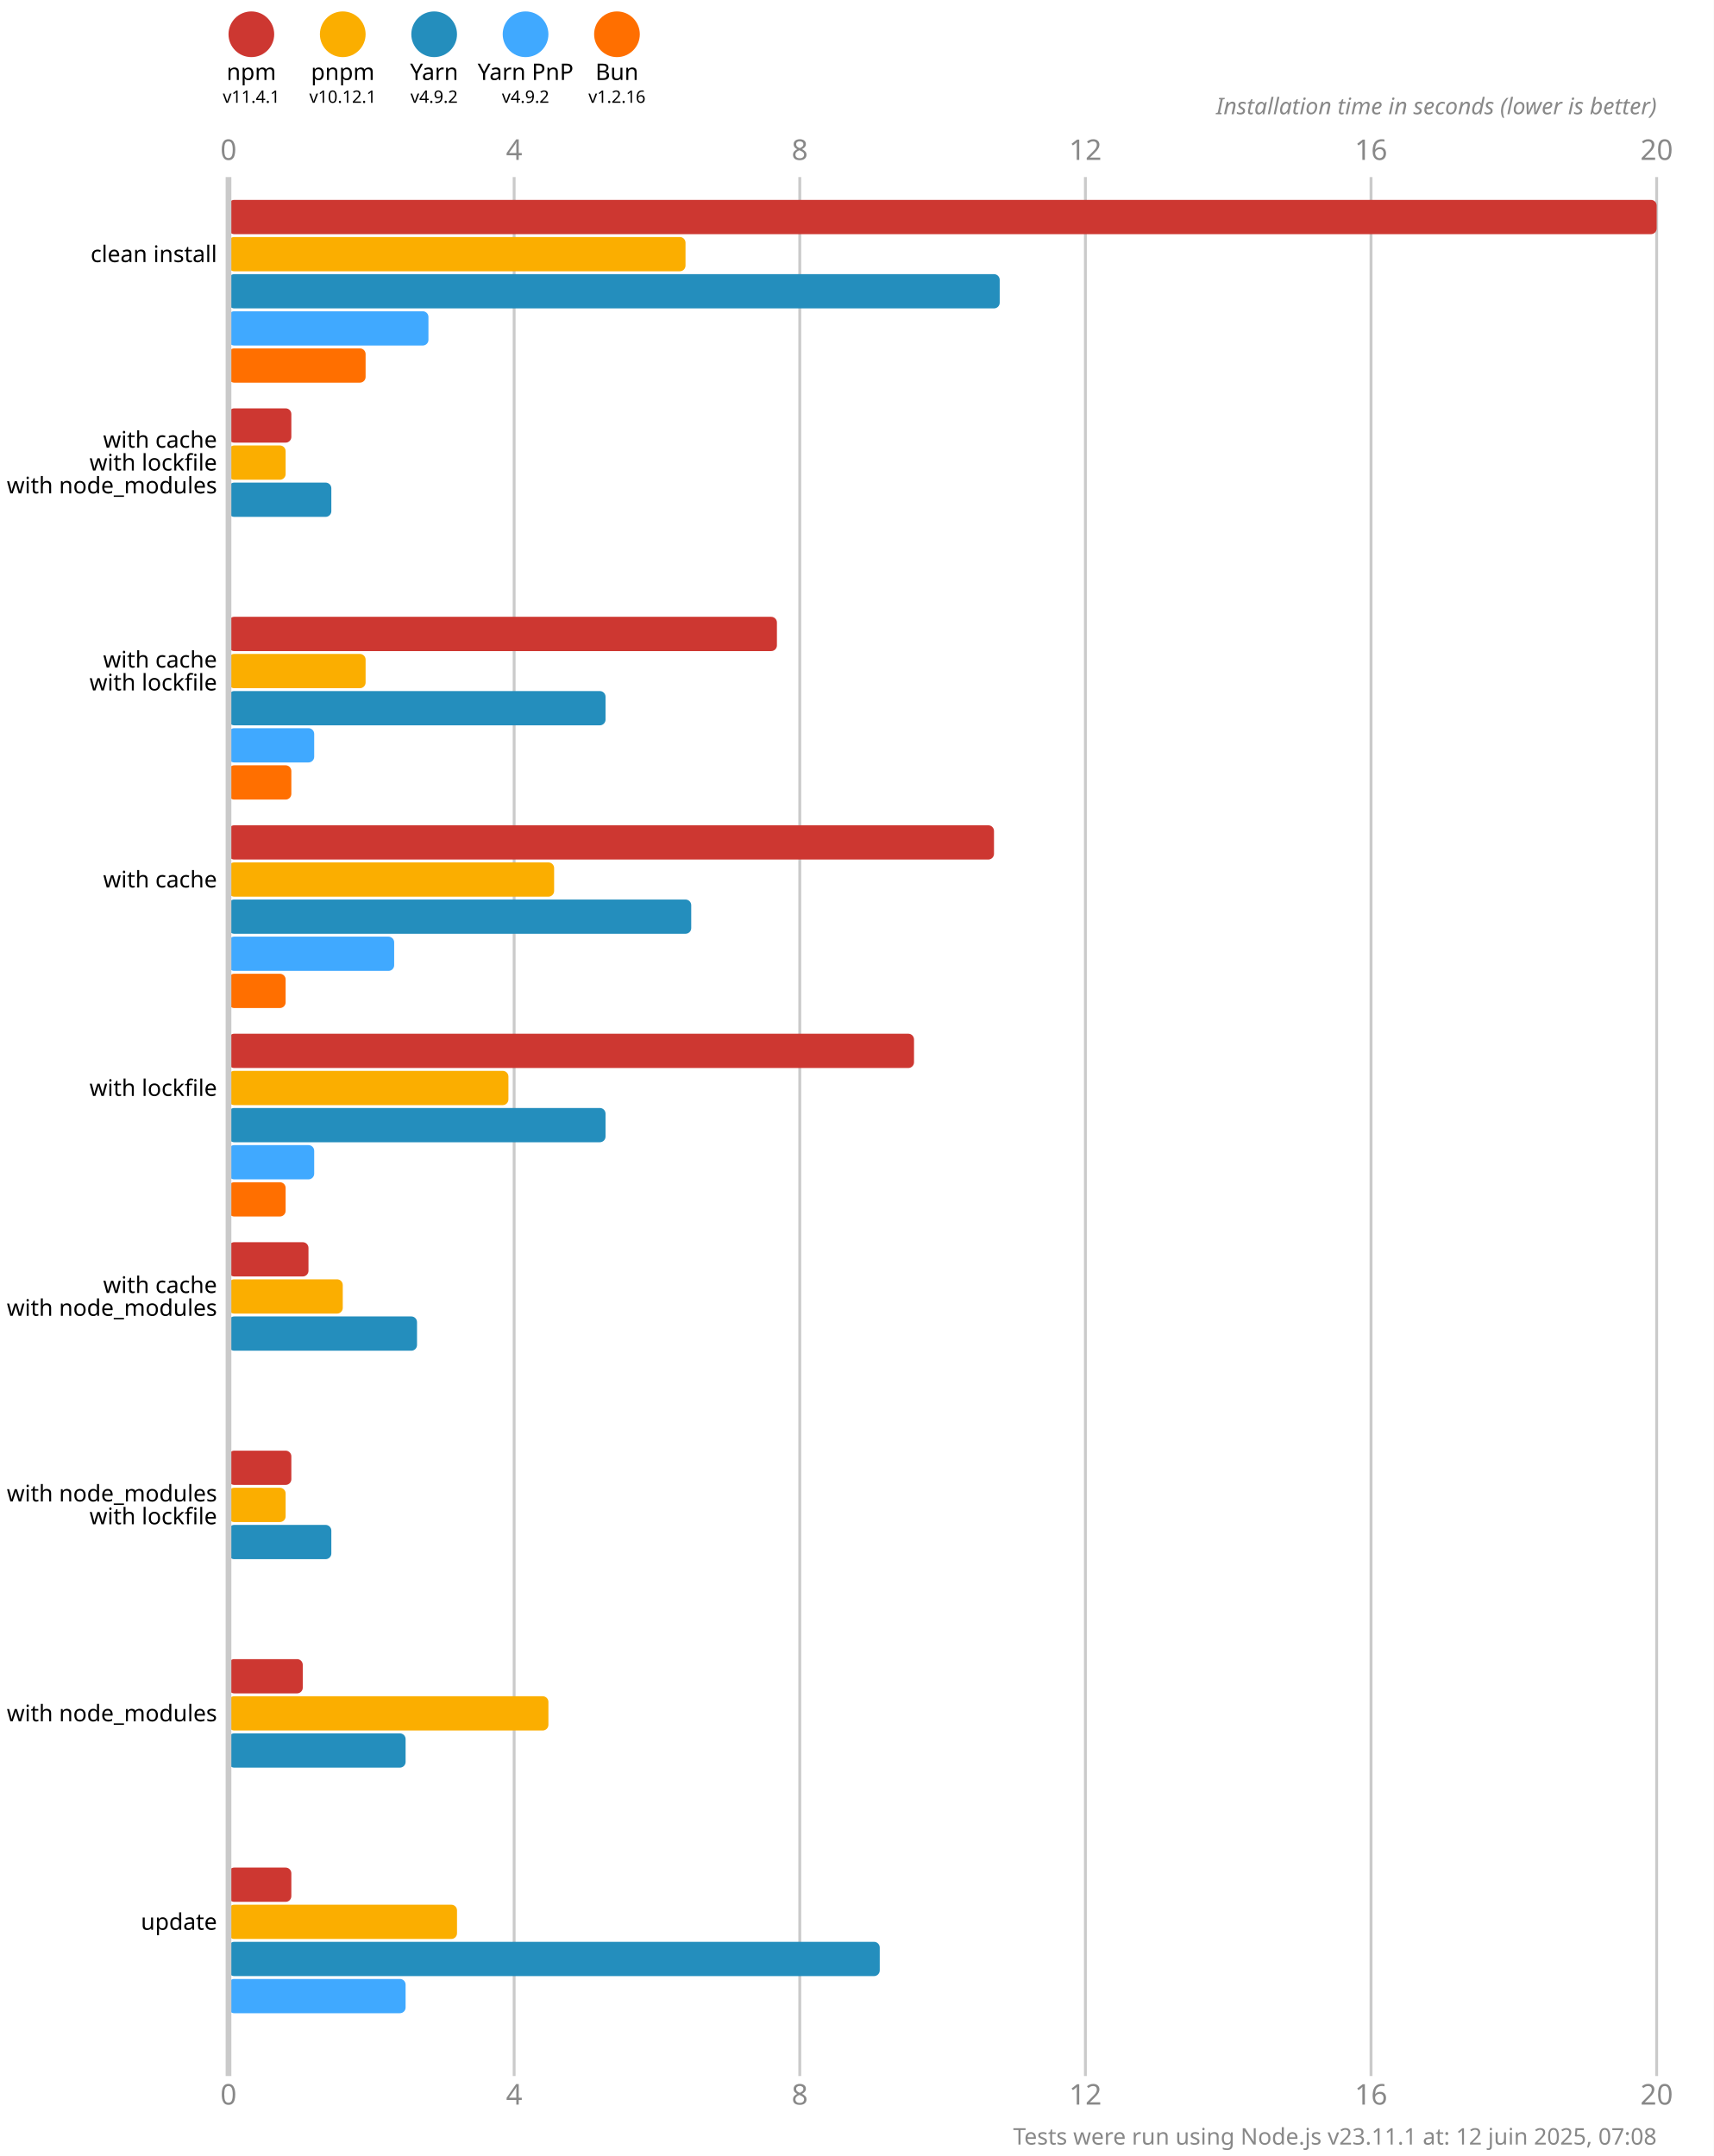
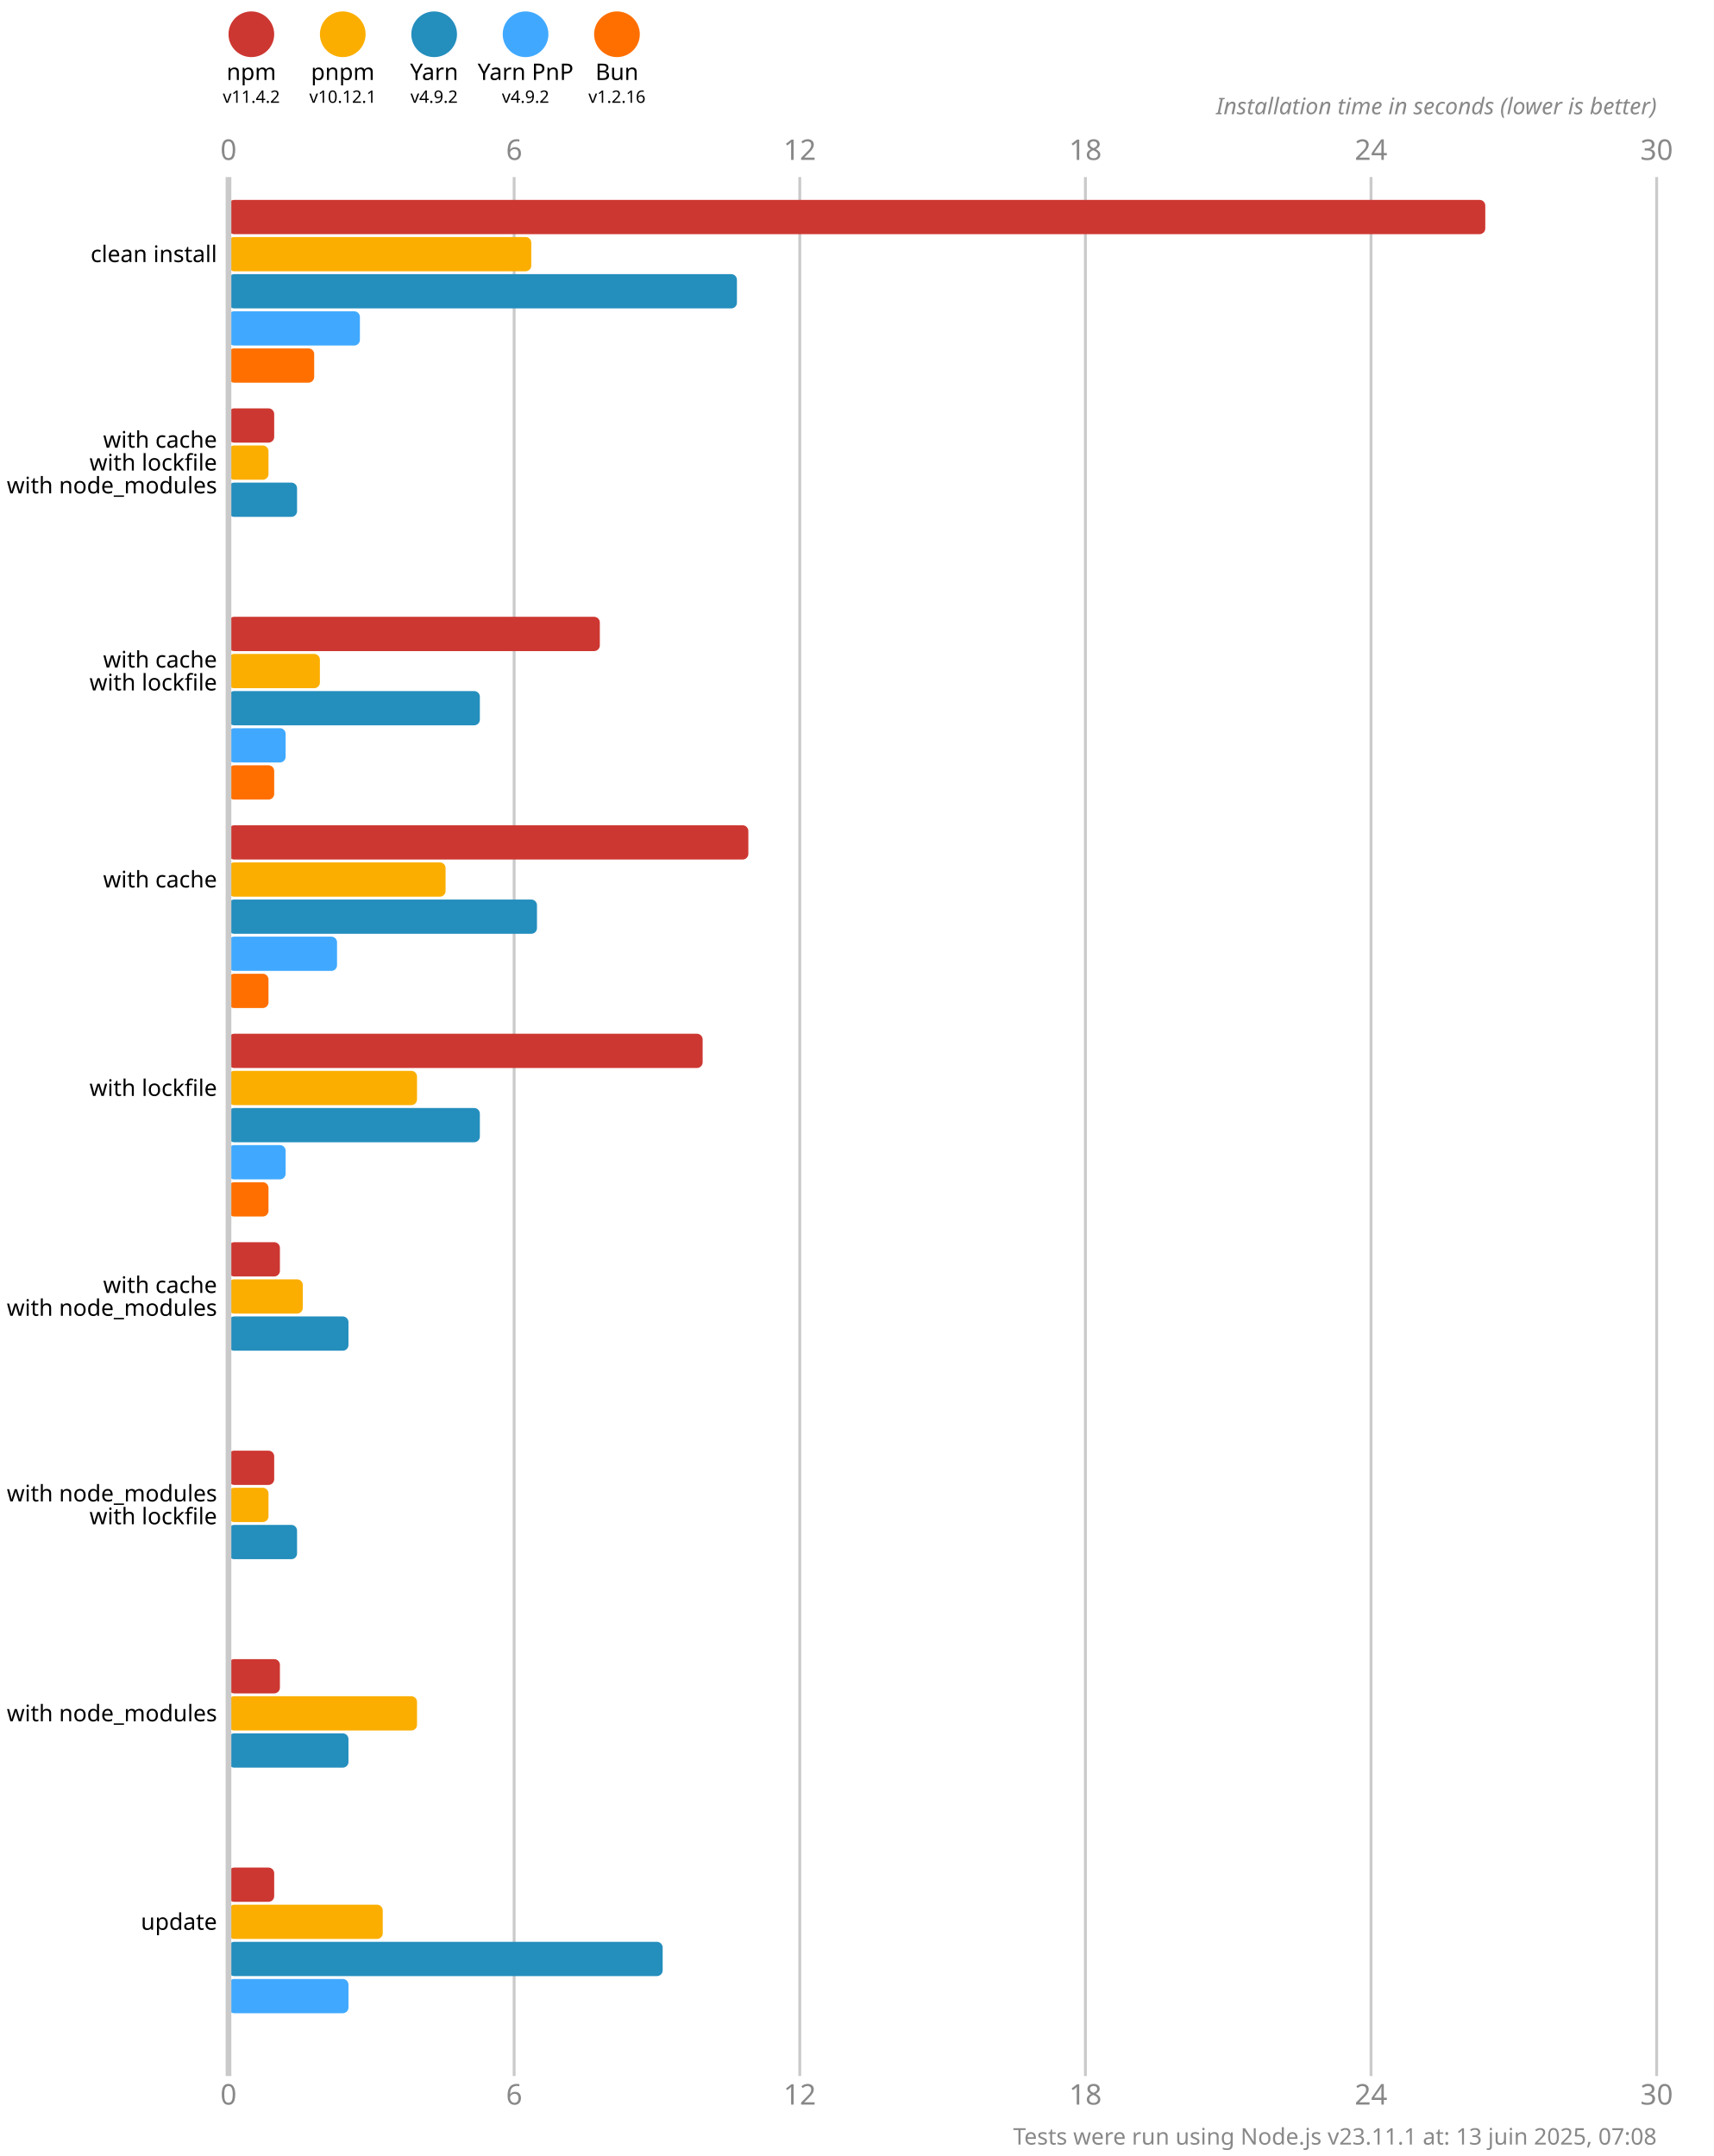
<svg xmlns="http://www.w3.org/2000/svg" version="1.1" viewBox="0 0 300 377.5">
  <style>
    .font { font-family: sans-serif; }
    .s3 { font-size: 3px; }
    .s4 { font-size: 4px; }
    .s5 { font-size: 5px; }
    .line { stroke: #cacaca; }
    .width { stroke-width: 0.5; }
    .text { fill: #888; }
  </style>
  <rect x="0" y="0" width="300" height="377.5" fill="#fff" />
  <circle cx="44" cy="6" r="4" fill="#cd3731" />
  <text x="44" y="14" class="font s4" text-anchor="middle">npm</text>
-   <text x="44" y="18" class="font s3" text-anchor="middle">v11.4.1</text>
+   <text x="44" y="18" class="font s3" text-anchor="middle">v11.4.2</text>
  <circle cx="60" cy="6" r="4" fill="#fbae00" />
  <text x="60" y="14" class="font s4" text-anchor="middle">pnpm</text>
  <text x="60" y="18" class="font s3" text-anchor="middle">v10.12.1</text>
  <circle cx="76" cy="6" r="4" fill="#248ebd" />
  <text x="76" y="14" class="font s4" text-anchor="middle">Yarn</text>
  <text x="76" y="18" class="font s3" text-anchor="middle">v4.9.2</text>
  <circle cx="92" cy="6" r="4" fill="#40a9ff" />
  <text x="92" y="14" class="font s4" text-anchor="middle">Yarn PnP</text>
  <text x="92" y="18" class="font s3" text-anchor="middle">v4.9.2</text>
  <circle cx="108" cy="6" r="4" fill="#ff6f00" />
  <text x="108" y="14" class="font s4" text-anchor="middle">Bun</text>
  <text x="108" y="18" class="font s3" text-anchor="middle">v1.2.16</text>
  <text x="40" y="28" class="font s5 text" text-anchor="middle">0</text>
  <text x="40" y="368.5" class="font s5 text" text-anchor="middle">0</text>
  <line x1="90" y1="31" x2="90" y2="363.5" class="line width" />
-   <text x="90" y="28" class="font s5 text" text-anchor="middle">4</text>
-   <text x="90" y="368.5" class="font s5 text" text-anchor="middle">4</text>
+   <text x="90" y="28" class="font s5 text" text-anchor="middle">6</text>
+   <text x="90" y="368.5" class="font s5 text" text-anchor="middle">6</text>
  <line x1="140" y1="31" x2="140" y2="363.5" class="line width" />
-   <text x="140" y="28" class="font s5 text" text-anchor="middle">8</text>
-   <text x="140" y="368.5" class="font s5 text" text-anchor="middle">8</text>
+   <text x="140" y="28" class="font s5 text" text-anchor="middle">12</text>
+   <text x="140" y="368.5" class="font s5 text" text-anchor="middle">12</text>
  <line x1="190" y1="31" x2="190" y2="363.5" class="line width" />
-   <text x="190" y="28" class="font s5 text" text-anchor="middle">12</text>
-   <text x="190" y="368.5" class="font s5 text" text-anchor="middle">12</text>
+   <text x="190" y="28" class="font s5 text" text-anchor="middle">18</text>
+   <text x="190" y="368.5" class="font s5 text" text-anchor="middle">18</text>
  <line x1="240" y1="31" x2="240" y2="363.5" class="line width" />
-   <text x="240" y="28" class="font s5 text" text-anchor="middle">16</text>
-   <text x="240" y="368.5" class="font s5 text" text-anchor="middle">16</text>
+   <text x="240" y="28" class="font s5 text" text-anchor="middle">24</text>
+   <text x="240" y="368.5" class="font s5 text" text-anchor="middle">24</text>
  <line x1="290" y1="31" x2="290" y2="363.5" class="line width" />
-   <text x="290" y="28" class="font s5 text" text-anchor="middle">20</text>
-   <text x="290" y="368.5" class="font s5 text" text-anchor="middle">20</text>
+   <text x="290" y="28" class="font s5 text" text-anchor="middle">30</text>
+   <text x="290" y="368.5" class="font s5 text" text-anchor="middle">30</text>
  <text x="290" y="20" class="font s4 text" font-style="italic" text-anchor="end">Installation time in seconds (lower is better)</text>
-   <rect x="40" y="35" width="250" height="6" fill="#cd3731" rx="1" ry="1" />
-   <rect x="40" y="41.5" width="80" height="6" fill="#fbae00" rx="1" ry="1" />
-   <rect x="40" y="48" width="135" height="6" fill="#248ebd" rx="1" ry="1" />
-   <rect x="40" y="54.5" width="35" height="6" fill="#40a9ff" rx="1" ry="1" />
-   <rect x="40" y="61" width="24" height="6" fill="#ff6f00" rx="1" ry="1" />
-   <rect x="40" y="71.5" width="11" height="6" fill="#cd3731" rx="1" ry="1" />
-   <rect x="40" y="78" width="10" height="6" fill="#fbae00" rx="1" ry="1" />
-   <rect x="40" y="84.5" width="18" height="6" fill="#248ebd" rx="1" ry="1" />
+   <rect x="40" y="35" width="220" height="6" fill="#cd3731" rx="1" ry="1" />
+   <rect x="40" y="41.5" width="53" height="6" fill="#fbae00" rx="1" ry="1" />
+   <rect x="40" y="48" width="89" height="6" fill="#248ebd" rx="1" ry="1" />
+   <rect x="40" y="54.5" width="23" height="6" fill="#40a9ff" rx="1" ry="1" />
+   <rect x="40" y="61" width="15" height="6" fill="#ff6f00" rx="1" ry="1" />
+   <rect x="40" y="71.5" width="8" height="6" fill="#cd3731" rx="1" ry="1" />
+   <rect x="40" y="78" width="7" height="6" fill="#fbae00" rx="1" ry="1" />
+   <rect x="40" y="84.5" width="12" height="6" fill="#248ebd" rx="1" ry="1" />
  <rect x="40" y="91" width="0" height="6" fill="#40a9ff" rx="1" ry="1" />
  <rect x="40" y="97.5" width="0" height="6" fill="#ff6f00" rx="1" ry="1" />
-   <rect x="40" y="108" width="96" height="6" fill="#cd3731" rx="1" ry="1" />
-   <rect x="40" y="114.5" width="24" height="6" fill="#fbae00" rx="1" ry="1" />
-   <rect x="40" y="121" width="66" height="6" fill="#248ebd" rx="1" ry="1" />
-   <rect x="40" y="127.5" width="15" height="6" fill="#40a9ff" rx="1" ry="1" />
-   <rect x="40" y="134" width="11" height="6" fill="#ff6f00" rx="1" ry="1" />
-   <rect x="40" y="144.5" width="134" height="6" fill="#cd3731" rx="1" ry="1" />
-   <rect x="40" y="151" width="57" height="6" fill="#fbae00" rx="1" ry="1" />
-   <rect x="40" y="157.5" width="81" height="6" fill="#248ebd" rx="1" ry="1" />
-   <rect x="40" y="164" width="29" height="6" fill="#40a9ff" rx="1" ry="1" />
-   <rect x="40" y="170.5" width="10" height="6" fill="#ff6f00" rx="1" ry="1" />
-   <rect x="40" y="181" width="120" height="6" fill="#cd3731" rx="1" ry="1" />
-   <rect x="40" y="187.5" width="49" height="6" fill="#fbae00" rx="1" ry="1" />
-   <rect x="40" y="194" width="66" height="6" fill="#248ebd" rx="1" ry="1" />
-   <rect x="40" y="200.5" width="15" height="6" fill="#40a9ff" rx="1" ry="1" />
-   <rect x="40" y="207" width="10" height="6" fill="#ff6f00" rx="1" ry="1" />
-   <rect x="40" y="217.5" width="14" height="6" fill="#cd3731" rx="1" ry="1" />
-   <rect x="40" y="224" width="20" height="6" fill="#fbae00" rx="1" ry="1" />
-   <rect x="40" y="230.5" width="33" height="6" fill="#248ebd" rx="1" ry="1" />
+   <rect x="40" y="108" width="65" height="6" fill="#cd3731" rx="1" ry="1" />
+   <rect x="40" y="114.5" width="16" height="6" fill="#fbae00" rx="1" ry="1" />
+   <rect x="40" y="121" width="44" height="6" fill="#248ebd" rx="1" ry="1" />
+   <rect x="40" y="127.5" width="10" height="6" fill="#40a9ff" rx="1" ry="1" />
+   <rect x="40" y="134" width="8" height="6" fill="#ff6f00" rx="1" ry="1" />
+   <rect x="40" y="144.5" width="91" height="6" fill="#cd3731" rx="1" ry="1" />
+   <rect x="40" y="151" width="38" height="6" fill="#fbae00" rx="1" ry="1" />
+   <rect x="40" y="157.5" width="54" height="6" fill="#248ebd" rx="1" ry="1" />
+   <rect x="40" y="164" width="19" height="6" fill="#40a9ff" rx="1" ry="1" />
+   <rect x="40" y="170.5" width="7" height="6" fill="#ff6f00" rx="1" ry="1" />
+   <rect x="40" y="181" width="83" height="6" fill="#cd3731" rx="1" ry="1" />
+   <rect x="40" y="187.5" width="33" height="6" fill="#fbae00" rx="1" ry="1" />
+   <rect x="40" y="194" width="44" height="6" fill="#248ebd" rx="1" ry="1" />
+   <rect x="40" y="200.5" width="10" height="6" fill="#40a9ff" rx="1" ry="1" />
+   <rect x="40" y="207" width="7" height="6" fill="#ff6f00" rx="1" ry="1" />
+   <rect x="40" y="217.5" width="9" height="6" fill="#cd3731" rx="1" ry="1" />
+   <rect x="40" y="224" width="13" height="6" fill="#fbae00" rx="1" ry="1" />
+   <rect x="40" y="230.5" width="21" height="6" fill="#248ebd" rx="1" ry="1" />
  <rect x="40" y="237" width="0" height="6" fill="#40a9ff" rx="1" ry="1" />
  <rect x="40" y="243.5" width="0" height="6" fill="#ff6f00" rx="1" ry="1" />
-   <rect x="40" y="254" width="11" height="6" fill="#cd3731" rx="1" ry="1" />
-   <rect x="40" y="260.5" width="10" height="6" fill="#fbae00" rx="1" ry="1" />
-   <rect x="40" y="267" width="18" height="6" fill="#248ebd" rx="1" ry="1" />
+   <rect x="40" y="254" width="8" height="6" fill="#cd3731" rx="1" ry="1" />
+   <rect x="40" y="260.5" width="7" height="6" fill="#fbae00" rx="1" ry="1" />
+   <rect x="40" y="267" width="12" height="6" fill="#248ebd" rx="1" ry="1" />
  <rect x="40" y="273.5" width="0" height="6" fill="#40a9ff" rx="1" ry="1" />
  <rect x="40" y="280" width="0" height="6" fill="#ff6f00" rx="1" ry="1" />
-   <rect x="40" y="290.5" width="13" height="6" fill="#cd3731" rx="1" ry="1" />
-   <rect x="40" y="297" width="56" height="6" fill="#fbae00" rx="1" ry="1" />
-   <rect x="40" y="303.5" width="31" height="6" fill="#248ebd" rx="1" ry="1" />
+   <rect x="40" y="290.5" width="9" height="6" fill="#cd3731" rx="1" ry="1" />
+   <rect x="40" y="297" width="33" height="6" fill="#fbae00" rx="1" ry="1" />
+   <rect x="40" y="303.5" width="21" height="6" fill="#248ebd" rx="1" ry="1" />
  <rect x="40" y="310" width="0" height="6" fill="#40a9ff" rx="1" ry="1" />
  <rect x="40" y="316.5" width="0" height="6" fill="#ff6f00" rx="1" ry="1" />
-   <rect x="40" y="327" width="11" height="6" fill="#cd3731" rx="1" ry="1" />
-   <rect x="40" y="333.5" width="40" height="6" fill="#fbae00" rx="1" ry="1" />
-   <rect x="40" y="340" width="114" height="6" fill="#248ebd" rx="1" ry="1" />
-   <rect x="40" y="346.5" width="31" height="6" fill="#40a9ff" rx="1" ry="1" />
+   <rect x="40" y="327" width="8" height="6" fill="#cd3731" rx="1" ry="1" />
+   <rect x="40" y="333.5" width="27" height="6" fill="#fbae00" rx="1" ry="1" />
+   <rect x="40" y="340" width="76" height="6" fill="#248ebd" rx="1" ry="1" />
+   <rect x="40" y="346.5" width="21" height="6" fill="#40a9ff" rx="1" ry="1" />
  <rect x="40" y="353" width="0" height="6" fill="#ff6f00" rx="1" ry="1" />
  <line x1="40" y1="31" x2="40" y2="363.5" class="line" />
  <text x="38" y="44.5" class="font s4" dominant-baseline="middle" text-anchor="end">clean install</text>
  <text x="38" y="77" class="font s4" dominant-baseline="middle" text-anchor="end">with cache</text>
  <text x="38" y="81" class="font s4" dominant-baseline="middle" text-anchor="end">with lockfile</text>
  <text x="38" y="85" class="font s4" dominant-baseline="middle" text-anchor="end">with node_modules</text>
  <text x="38" y="115.5" class="font s4" dominant-baseline="middle" text-anchor="end">with cache</text>
  <text x="38" y="119.5" class="font s4" dominant-baseline="middle" text-anchor="end">with lockfile</text>
  <text x="38" y="154" class="font s4" dominant-baseline="middle" text-anchor="end">with cache</text>
  <text x="38" y="190.5" class="font s4" dominant-baseline="middle" text-anchor="end">with lockfile</text>
  <text x="38" y="225" class="font s4" dominant-baseline="middle" text-anchor="end">with cache</text>
  <text x="38" y="229" class="font s4" dominant-baseline="middle" text-anchor="end">with node_modules</text>
  <text x="38" y="261.5" class="font s4" dominant-baseline="middle" text-anchor="end">with node_modules</text>
  <text x="38" y="265.5" class="font s4" dominant-baseline="middle" text-anchor="end">with lockfile</text>
  <text x="38" y="300" class="font s4" dominant-baseline="middle" text-anchor="end">with node_modules</text>
  <text x="38" y="336.5" class="font s4" dominant-baseline="middle" text-anchor="end">update</text>
-   <text x="290" y="375.5" class="font s4 text" text-anchor="end">Tests were run using Node.js v23.11.1 at: 12 juin 2025, 07:08</text>
+   <text x="290" y="375.5" class="font s4 text" text-anchor="end">Tests were run using Node.js v23.11.1 at: 13 juin 2025, 07:08</text>
</svg>
